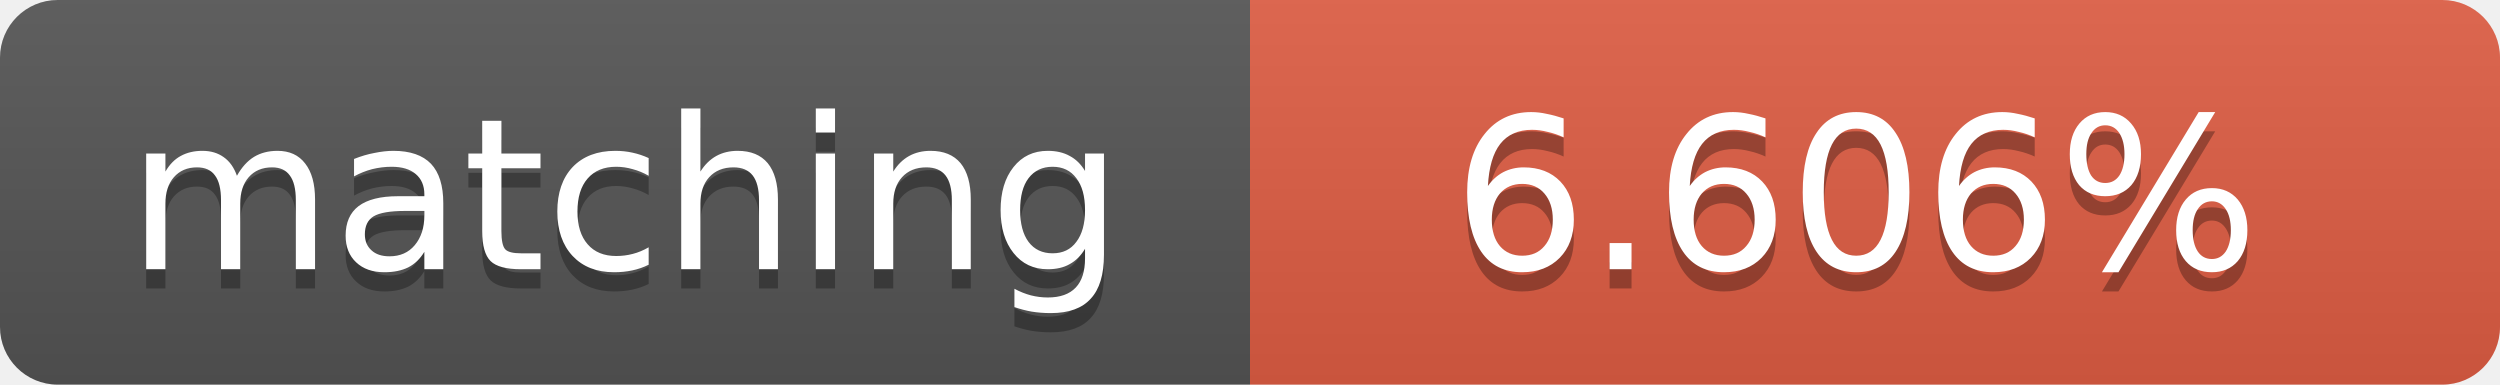
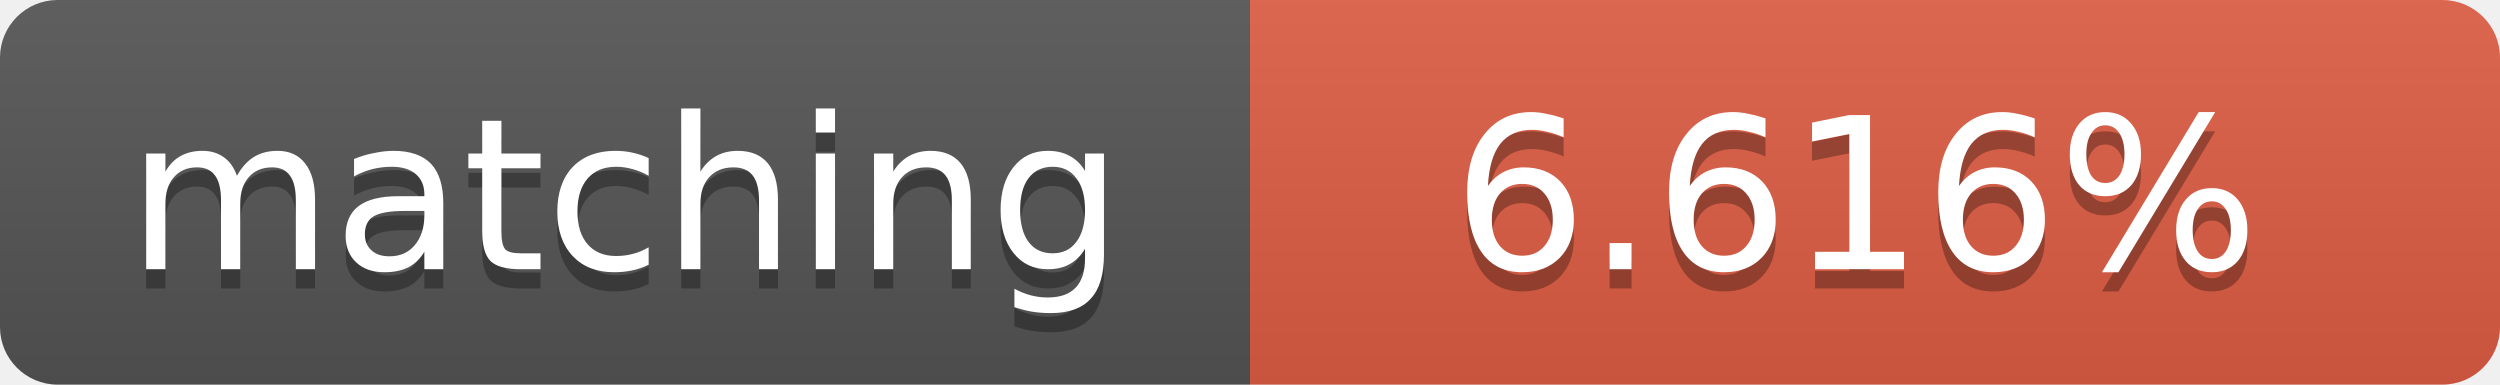
<svg xmlns="http://www.w3.org/2000/svg" width="130" height="20">
  <linearGradient id="b" x2="0" y2="100%">
    <stop offset="0" stop-color="#bbb" stop-opacity=".1" />
    <stop offset="1" stop-opacity=".1" />
  </linearGradient>
  <clipPath id="a">
    <rect width="130" height="20" rx="3" fill="#fff" />
  </clipPath>
  <g clip-path="url(#a)">
    <path fill="#555" d="M0 0h65v20H0z" />
    <path fill="#e05d44" d="M65 0h65v20H65z" />
    <path fill="url(#b)" d="M0 0h130v20H0z" />
  </g>
  <g fill="#fff" text-anchor="middle" font-family="DejaVu Sans,Verdana,Geneva,sans-serif" font-size="11">
    <text x="32.5" y="15" fill="#010101" fill-opacity=".3">matching</text>
    <text x="32.5" y="14">matching</text>
-     <text x="96.5" y="15" fill="#010101" fill-opacity=".3">6.606%</text>
-     <text x="96.5" y="14">6.606%</text>
+     <text x="96.5" y="15" fill="#010101" fill-opacity=".3">6.616%</text>
+     <text x="96.5" y="14">6.616%</text>
  </g>
</svg>
